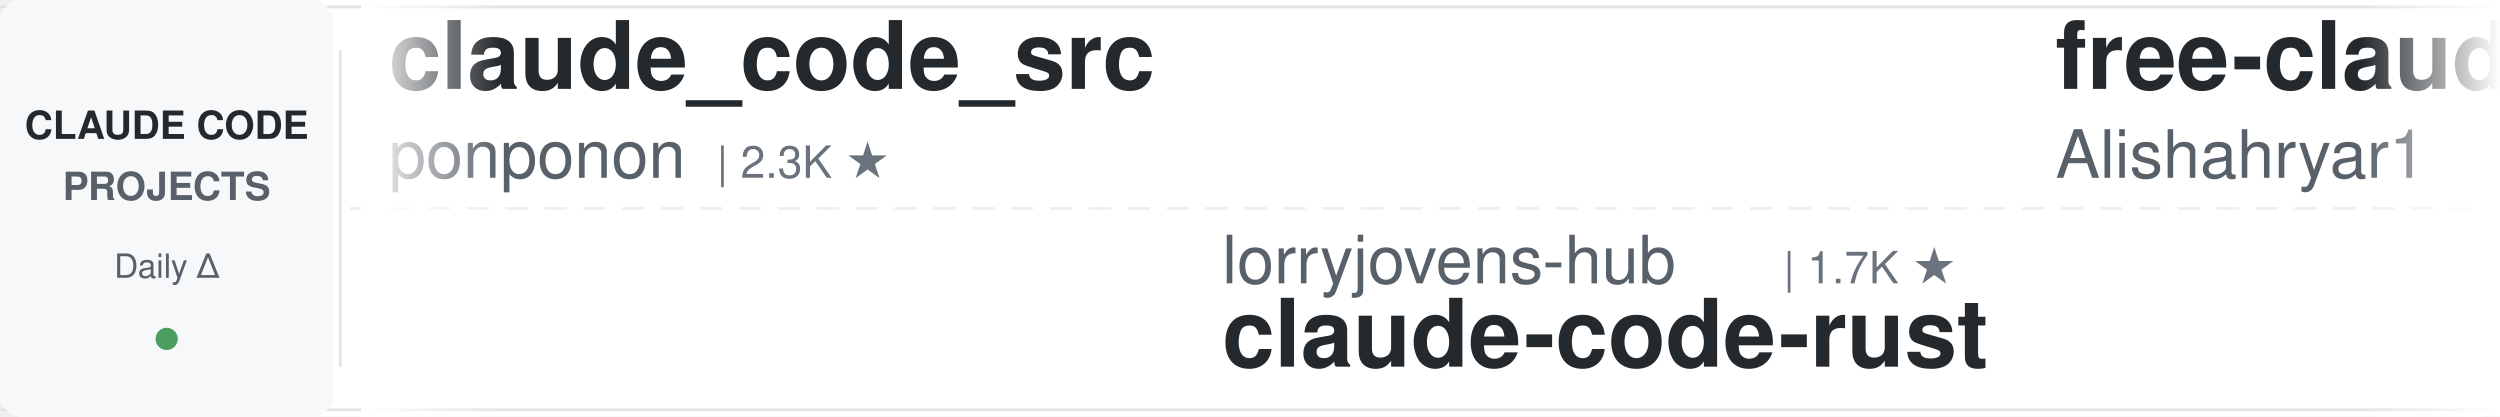
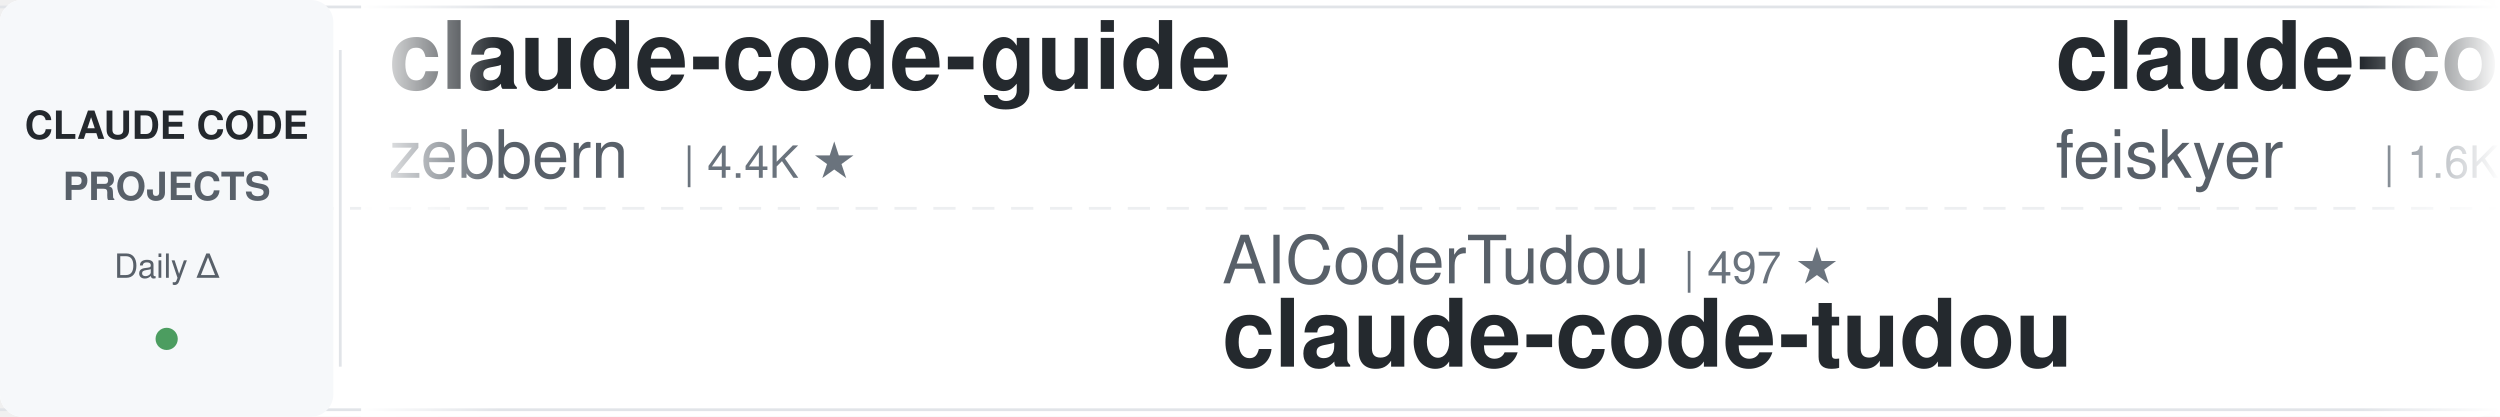
<svg xmlns="http://www.w3.org/2000/svg" width="900" height="150">
  <defs>
    <linearGradient id="awesomeLeftFade" x1="0%" y1="0%" x2="100%" y2="0%">
      <stop offset="0%" style="stop-color:#ffffff;stop-opacity:1" />
      <stop offset="100%" style="stop-color:#ffffff;stop-opacity:0" />
    </linearGradient>
    <linearGradient id="awesomeRightFade" x1="0%" y1="0%" x2="100%" y2="0%">
      <stop offset="0%" style="stop-color:#ffffff;stop-opacity:0" />
      <stop offset="100%" style="stop-color:#ffffff;stop-opacity:1" />
    </linearGradient>
  </defs>
  <rect width="900" height="150" fill="#ffffff" rx="8" />
  <rect x="0" y="2" width="900" height="1" fill="#e1e4e8" />
  <rect x="0" y="147" width="900" height="1" fill="#e1e4e8" />
  <line x1="0" y1="75" x2="900" y2="75" stroke="#e1e4e8" stroke-width="1" stroke-dasharray="8 6" opacity="0.6" />
  <rect x="0" y="0" width="120" height="150" fill="#f6f8fa" rx="8" />
  <text x="60" y="50" font-family="-apple-system, BlinkMacSystemFont, 'Segoe UI', Helvetica, Arial, sans-serif" font-size="14" font-weight="600" fill="#24292e" text-anchor="middle">CLAUDE CODE</text>
  <text x="60" y="72" font-family="-apple-system, BlinkMacSystemFont, 'Segoe UI', Helvetica, Arial, sans-serif" font-size="14" font-weight="600" fill="#586069" text-anchor="middle">PROJECTS</text>
  <text x="60" y="100" font-family="-apple-system, BlinkMacSystemFont, 'Segoe UI', Helvetica, Arial, sans-serif" font-size="12" font-weight="500" fill="#586069" text-anchor="middle">Daily Δ</text>
  <circle cx="60" cy="122" r="4" fill="#22863a" opacity="0.8" />
  <rect x="122" y="18" width="1" height="114" fill="#e1e4e8" />
  <clipPath id="awesomeTickerClip">
    <rect x="130" y="0" width="770" height="150" />
  </clipPath>
  <g clip-path="url(#awesomeTickerClip)">
    <g id="awesomeTickerItems">
      <animateTransform attributeName="transform" attributeType="XML" type="translate" from="0 0" to="-3000 0" dur="54s" repeatCount="indefinite" />
      <g transform="translate(0, 0)">
-         <text x="140" y="32" font-family="-apple-system, BlinkMacSystemFont, 'Segoe UI', Helvetica, Arial, sans-serif" font-size="34" font-weight="600" fill="#24292e">claude_code_src</text>
-         <text x="140" y="64" font-family="-apple-system, BlinkMacSystemFont, 'Segoe UI', Helvetica, Arial, sans-serif" font-size="24" font-weight="400" fill="#586069">ponponon</text>
-         <text x="258" y="64" font-family="-apple-system, BlinkMacSystemFont, 'Segoe UI', Helvetica, Arial, sans-serif" font-size="16" font-weight="500" fill="#6a737d">| 2.3K ★</text>
+         <text x="140" y="32" font-family="-apple-system, BlinkMacSystemFont, 'Segoe UI', Helvetica, Arial, sans-serif" font-size="34" font-weight="600" fill="#24292e">claude-code-guide</text>
+         <text x="140" y="64" font-family="-apple-system, BlinkMacSystemFont, 'Segoe UI', Helvetica, Arial, sans-serif" font-size="24" font-weight="400" fill="#586069">zebbern</text>
+         <text x="246" y="64" font-family="-apple-system, BlinkMacSystemFont, 'Segoe UI', Helvetica, Arial, sans-serif" font-size="16" font-weight="500" fill="#6a737d">| 4.4K ★</text>
      </g>
      <g transform="translate(300, 0)">
-         <text x="140" y="102" font-family="-apple-system, BlinkMacSystemFont, 'Segoe UI', Helvetica, Arial, sans-serif" font-size="24" font-weight="400" fill="#586069">lorryjovens-hub</text>
-         <text x="342" y="102" font-family="-apple-system, BlinkMacSystemFont, 'Segoe UI', Helvetica, Arial, sans-serif" font-size="16" font-weight="500" fill="#6a737d">| 1.7K ★</text>
-         <text x="140" y="132" font-family="-apple-system, BlinkMacSystemFont, 'Segoe UI', Helvetica, Arial, sans-serif" font-size="34" font-weight="600" fill="#24292e">claude-code-rust</text>
+         <text x="140" y="102" font-family="-apple-system, BlinkMacSystemFont, 'Segoe UI', Helvetica, Arial, sans-serif" font-size="24" font-weight="400" fill="#586069">AICoderTudou</text>
+         <text x="306" y="102" font-family="-apple-system, BlinkMacSystemFont, 'Segoe UI', Helvetica, Arial, sans-serif" font-size="16" font-weight="500" fill="#6a737d">| 497 ★</text>
+         <text x="140" y="132" font-family="-apple-system, BlinkMacSystemFont, 'Segoe UI', Helvetica, Arial, sans-serif" font-size="34" font-weight="600" fill="#24292e">claude-code-tudou</text>
      </g>
      <g transform="translate(600, 0)">
-         <text x="140" y="32" font-family="-apple-system, BlinkMacSystemFont, 'Segoe UI', Helvetica, Arial, sans-serif" font-size="34" font-weight="600" fill="#24292e">free-claude-code</text>
-         <text x="140" y="64" font-family="-apple-system, BlinkMacSystemFont, 'Segoe UI', Helvetica, Arial, sans-serif" font-size="24" font-weight="400" fill="#586069">Alishahryar1</text>
-         <text x="306" y="64" font-family="-apple-system, BlinkMacSystemFont, 'Segoe UI', Helvetica, Arial, sans-serif" font-size="16" font-weight="500" fill="#6a737d">| 42.5K ★</text>
-         <text x="392" y="64" font-family="-apple-system, BlinkMacSystemFont, 'Segoe UI', Helvetica, Arial, sans-serif" font-size="16" font-weight="500" fill="#22863a"> +20</text>
+         <text x="140" y="32" font-family="-apple-system, BlinkMacSystemFont, 'Segoe UI', Helvetica, Arial, sans-serif" font-size="34" font-weight="600" fill="#24292e">claude-code-settings</text>
+         <text x="140" y="64" font-family="-apple-system, BlinkMacSystemFont, 'Segoe UI', Helvetica, Arial, sans-serif" font-size="24" font-weight="400" fill="#586069">feiskyer</text>
+         <text x="258" y="64" font-family="-apple-system, BlinkMacSystemFont, 'Segoe UI', Helvetica, Arial, sans-serif" font-size="16" font-weight="500" fill="#6a737d">| 1.6K ★</text>
      </g>
      <g transform="translate(900, 0)">
-         <text x="140" y="102" font-family="-apple-system, BlinkMacSystemFont, 'Segoe UI', Helvetica, Arial, sans-serif" font-size="24" font-weight="400" fill="#586069">OneRedOak</text>
-         <text x="270" y="102" font-family="-apple-system, BlinkMacSystemFont, 'Segoe UI', Helvetica, Arial, sans-serif" font-size="16" font-weight="500" fill="#6a737d">| 3.9K ★</text>
-         <text x="140" y="132" font-family="-apple-system, BlinkMacSystemFont, 'Segoe UI', Helvetica, Arial, sans-serif" font-size="34" font-weight="600" fill="#24292e">claude-code-workflows</text>
+         <text x="140" y="102" font-family="-apple-system, BlinkMacSystemFont, 'Segoe UI', Helvetica, Arial, sans-serif" font-size="24" font-weight="400" fill="#586069">anthropics</text>
+         <text x="282" y="102" font-family="-apple-system, BlinkMacSystemFont, 'Segoe UI', Helvetica, Arial, sans-serif" font-size="16" font-weight="500" fill="#6a737d">| 8.5K ★</text>
+         <text x="359" y="102" font-family="-apple-system, BlinkMacSystemFont, 'Segoe UI', Helvetica, Arial, sans-serif" font-size="16" font-weight="500" fill="#22863a"> +1</text>
+         <text x="140" y="132" font-family="-apple-system, BlinkMacSystemFont, 'Segoe UI', Helvetica, Arial, sans-serif" font-size="34" font-weight="600" fill="#24292e">claude-code-action</text>
      </g>
      <g transform="translate(1200, 0)">
-         <text x="140" y="32" font-family="-apple-system, BlinkMacSystemFont, 'Segoe UI', Helvetica, Arial, sans-serif" font-size="34" font-weight="600" fill="#24292e">claude-code-source-code-...</text>
-         <text x="140" y="64" font-family="-apple-system, BlinkMacSystemFont, 'Segoe UI', Helvetica, Arial, sans-serif" font-size="24" font-weight="400" fill="#586069">ghuntley</text>
-         <text x="258" y="64" font-family="-apple-system, BlinkMacSystemFont, 'Segoe UI', Helvetica, Arial, sans-serif" font-size="16" font-weight="500" fill="#6a737d">| 986 ★</text>
+         <text x="140" y="32" font-family="-apple-system, BlinkMacSystemFont, 'Segoe UI', Helvetica, Arial, sans-serif" font-size="34" font-weight="600" fill="#24292e">system_prompts_leaks</text>
+         <text x="140" y="64" font-family="-apple-system, BlinkMacSystemFont, 'Segoe UI', Helvetica, Arial, sans-serif" font-size="24" font-weight="400" fill="#586069">asgeirtj</text>
+         <text x="258" y="64" font-family="-apple-system, BlinkMacSystemFont, 'Segoe UI', Helvetica, Arial, sans-serif" font-size="16" font-weight="500" fill="#6a737d">| 60.9K ★</text>
+         <text x="344" y="64" font-family="-apple-system, BlinkMacSystemFont, 'Segoe UI', Helvetica, Arial, sans-serif" font-size="16" font-weight="500" fill="#22863a"> +26</text>
      </g>
      <g transform="translate(1500, 0)">
-         <text x="140" y="102" font-family="-apple-system, BlinkMacSystemFont, 'Segoe UI', Helvetica, Arial, sans-serif" font-size="24" font-weight="400" fill="#586069">VILA-Lab</text>
-         <text x="258" y="102" font-family="-apple-system, BlinkMacSystemFont, 'Segoe UI', Helvetica, Arial, sans-serif" font-size="16" font-weight="500" fill="#6a737d">| 2.0K ★</text>
-         <text x="140" y="132" font-family="-apple-system, BlinkMacSystemFont, 'Segoe UI', Helvetica, Arial, sans-serif" font-size="34" font-weight="600" fill="#24292e">Dive-into-Claude-Code</text>
+         <text x="140" y="102" font-family="-apple-system, BlinkMacSystemFont, 'Segoe UI', Helvetica, Arial, sans-serif" font-size="24" font-weight="400" fill="#586069">ykdojo</text>
+         <text x="234" y="102" font-family="-apple-system, BlinkMacSystemFont, 'Segoe UI', Helvetica, Arial, sans-serif" font-size="16" font-weight="500" fill="#6a737d">| 9.5K ★</text>
+         <text x="311" y="102" font-family="-apple-system, BlinkMacSystemFont, 'Segoe UI', Helvetica, Arial, sans-serif" font-size="16" font-weight="500" fill="#22863a"> +2</text>
+         <text x="140" y="132" font-family="-apple-system, BlinkMacSystemFont, 'Segoe UI', Helvetica, Arial, sans-serif" font-size="34" font-weight="600" fill="#24292e">claude-code-tips</text>
      </g>
      <g transform="translate(1800, 0)">
-         <text x="140" y="32" font-family="-apple-system, BlinkMacSystemFont, 'Segoe UI', Helvetica, Arial, sans-serif" font-size="34" font-weight="600" fill="#24292e">claude-code-book</text>
-         <text x="140" y="64" font-family="-apple-system, BlinkMacSystemFont, 'Segoe UI', Helvetica, Arial, sans-serif" font-size="24" font-weight="400" fill="#586069">lintsinghua</text>
-         <text x="294" y="64" font-family="-apple-system, BlinkMacSystemFont, 'Segoe UI', Helvetica, Arial, sans-serif" font-size="16" font-weight="500" fill="#6a737d">| 4.0K ★</text>
-         <text x="371" y="64" font-family="-apple-system, BlinkMacSystemFont, 'Segoe UI', Helvetica, Arial, sans-serif" font-size="16" font-weight="500" fill="#22863a"> +2</text>
+         <text x="140" y="32" font-family="-apple-system, BlinkMacSystemFont, 'Segoe UI', Helvetica, Arial, sans-serif" font-size="34" font-weight="600" fill="#24292e">claude-code-from-scratch</text>
+         <text x="140" y="64" font-family="-apple-system, BlinkMacSystemFont, 'Segoe UI', Helvetica, Arial, sans-serif" font-size="24" font-weight="400" fill="#586069">Windy3f3f3f3f</text>
+         <text x="318" y="64" font-family="-apple-system, BlinkMacSystemFont, 'Segoe UI', Helvetica, Arial, sans-serif" font-size="16" font-weight="500" fill="#6a737d">| 2.5K ★</text>
+         <text x="395" y="64" font-family="-apple-system, BlinkMacSystemFont, 'Segoe UI', Helvetica, Arial, sans-serif" font-size="16" font-weight="500" fill="#22863a"> +2</text>
      </g>
      <g transform="translate(2100, 0)">
-         <text x="140" y="102" font-family="-apple-system, BlinkMacSystemFont, 'Segoe UI', Helvetica, Arial, sans-serif" font-size="24" font-weight="400" fill="#586069">777genius</text>
-         <text x="270" y="102" font-family="-apple-system, BlinkMacSystemFont, 'Segoe UI', Helvetica, Arial, sans-serif" font-size="16" font-weight="500" fill="#6a737d">| 921 ★</text>
-         <text x="140" y="132" font-family="-apple-system, BlinkMacSystemFont, 'Segoe UI', Helvetica, Arial, sans-serif" font-size="34" font-weight="600" fill="#24292e">claude-code-source-code</text>
+         <text x="140" y="102" font-family="-apple-system, BlinkMacSystemFont, 'Segoe UI', Helvetica, Arial, sans-serif" font-size="24" font-weight="400" fill="#586069">kodu-ai</text>
+         <text x="246" y="102" font-family="-apple-system, BlinkMacSystemFont, 'Segoe UI', Helvetica, Arial, sans-serif" font-size="16" font-weight="500" fill="#6a737d">| 5.3K ★</text>
+         <text x="140" y="132" font-family="-apple-system, BlinkMacSystemFont, 'Segoe UI', Helvetica, Arial, sans-serif" font-size="34" font-weight="600" fill="#24292e">claude-coder</text>
      </g>
      <g transform="translate(2400, 0)">
-         <text x="140" y="32" font-family="-apple-system, BlinkMacSystemFont, 'Segoe UI', Helvetica, Arial, sans-serif" font-size="34" font-weight="600" fill="#24292e">claude-code-ultimate-gui...</text>
-         <text x="140" y="64" font-family="-apple-system, BlinkMacSystemFont, 'Segoe UI', Helvetica, Arial, sans-serif" font-size="24" font-weight="400" fill="#586069">FlorianBruniaux</text>
-         <text x="342" y="64" font-family="-apple-system, BlinkMacSystemFont, 'Segoe UI', Helvetica, Arial, sans-serif" font-size="16" font-weight="500" fill="#6a737d">| 5.6K ★</text>
-         <text x="419" y="64" font-family="-apple-system, BlinkMacSystemFont, 'Segoe UI', Helvetica, Arial, sans-serif" font-size="16" font-weight="500" fill="#22863a"> +2</text>
+         <text x="140" y="32" font-family="-apple-system, BlinkMacSystemFont, 'Segoe UI', Helvetica, Arial, sans-serif" font-size="34" font-weight="600" fill="#24292e">claude-code-spec-workflo...</text>
+         <text x="140" y="64" font-family="-apple-system, BlinkMacSystemFont, 'Segoe UI', Helvetica, Arial, sans-serif" font-size="24" font-weight="400" fill="#586069">Pimzino</text>
+         <text x="246" y="64" font-family="-apple-system, BlinkMacSystemFont, 'Segoe UI', Helvetica, Arial, sans-serif" font-size="16" font-weight="500" fill="#6a737d">| 3.8K ★</text>
      </g>
      <g transform="translate(2700, 0)">
-         <text x="140" y="102" font-family="-apple-system, BlinkMacSystemFont, 'Segoe UI', Helvetica, Arial, sans-serif" font-size="24" font-weight="400" fill="#586069">Windy3f3f3f3f</text>
-         <text x="318" y="102" font-family="-apple-system, BlinkMacSystemFont, 'Segoe UI', Helvetica, Arial, sans-serif" font-size="16" font-weight="500" fill="#6a737d">| 2.5K ★</text>
-         <text x="395" y="102" font-family="-apple-system, BlinkMacSystemFont, 'Segoe UI', Helvetica, Arial, sans-serif" font-size="16" font-weight="500" fill="#22863a"> +4</text>
-         <text x="140" y="132" font-family="-apple-system, BlinkMacSystemFont, 'Segoe UI', Helvetica, Arial, sans-serif" font-size="34" font-weight="600" fill="#24292e">claude-code-from-scratch</text>
+         <text x="140" y="102" font-family="-apple-system, BlinkMacSystemFont, 'Segoe UI', Helvetica, Arial, sans-serif" font-size="24" font-weight="400" fill="#586069">shareAI-lab</text>
+         <text x="294" y="102" font-family="-apple-system, BlinkMacSystemFont, 'Segoe UI', Helvetica, Arial, sans-serif" font-size="16" font-weight="500" fill="#6a737d">| 72.4K ★</text>
+         <text x="380" y="102" font-family="-apple-system, BlinkMacSystemFont, 'Segoe UI', Helvetica, Arial, sans-serif" font-size="16" font-weight="500" fill="#22863a"> +19</text>
+         <text x="140" y="132" font-family="-apple-system, BlinkMacSystemFont, 'Segoe UI', Helvetica, Arial, sans-serif" font-size="34" font-weight="600" fill="#24292e">learn-claude-code</text>
      </g>
      <g transform="translate(3000, 0)">
-         <text x="140" y="32" font-family="-apple-system, BlinkMacSystemFont, 'Segoe UI', Helvetica, Arial, sans-serif" font-size="34" font-weight="600" fill="#24292e">claude_code_src</text>
-         <text x="140" y="64" font-family="-apple-system, BlinkMacSystemFont, 'Segoe UI', Helvetica, Arial, sans-serif" font-size="24" font-weight="400" fill="#586069">ponponon</text>
-         <text x="258" y="64" font-family="-apple-system, BlinkMacSystemFont, 'Segoe UI', Helvetica, Arial, sans-serif" font-size="16" font-weight="500" fill="#6a737d">| 2.3K ★</text>
+         <text x="140" y="32" font-family="-apple-system, BlinkMacSystemFont, 'Segoe UI', Helvetica, Arial, sans-serif" font-size="34" font-weight="600" fill="#24292e">claude-code-guide</text>
+         <text x="140" y="64" font-family="-apple-system, BlinkMacSystemFont, 'Segoe UI', Helvetica, Arial, sans-serif" font-size="24" font-weight="400" fill="#586069">zebbern</text>
+         <text x="246" y="64" font-family="-apple-system, BlinkMacSystemFont, 'Segoe UI', Helvetica, Arial, sans-serif" font-size="16" font-weight="500" fill="#6a737d">| 4.4K ★</text>
      </g>
      <g transform="translate(3300, 0)">
-         <text x="140" y="102" font-family="-apple-system, BlinkMacSystemFont, 'Segoe UI', Helvetica, Arial, sans-serif" font-size="24" font-weight="400" fill="#586069">lorryjovens-hub</text>
-         <text x="342" y="102" font-family="-apple-system, BlinkMacSystemFont, 'Segoe UI', Helvetica, Arial, sans-serif" font-size="16" font-weight="500" fill="#6a737d">| 1.7K ★</text>
-         <text x="140" y="132" font-family="-apple-system, BlinkMacSystemFont, 'Segoe UI', Helvetica, Arial, sans-serif" font-size="34" font-weight="600" fill="#24292e">claude-code-rust</text>
+         <text x="140" y="102" font-family="-apple-system, BlinkMacSystemFont, 'Segoe UI', Helvetica, Arial, sans-serif" font-size="24" font-weight="400" fill="#586069">AICoderTudou</text>
+         <text x="306" y="102" font-family="-apple-system, BlinkMacSystemFont, 'Segoe UI', Helvetica, Arial, sans-serif" font-size="16" font-weight="500" fill="#6a737d">| 497 ★</text>
+         <text x="140" y="132" font-family="-apple-system, BlinkMacSystemFont, 'Segoe UI', Helvetica, Arial, sans-serif" font-size="34" font-weight="600" fill="#24292e">claude-code-tudou</text>
      </g>
      <g transform="translate(3600, 0)">
-         <text x="140" y="32" font-family="-apple-system, BlinkMacSystemFont, 'Segoe UI', Helvetica, Arial, sans-serif" font-size="34" font-weight="600" fill="#24292e">free-claude-code</text>
-         <text x="140" y="64" font-family="-apple-system, BlinkMacSystemFont, 'Segoe UI', Helvetica, Arial, sans-serif" font-size="24" font-weight="400" fill="#586069">Alishahryar1</text>
-         <text x="306" y="64" font-family="-apple-system, BlinkMacSystemFont, 'Segoe UI', Helvetica, Arial, sans-serif" font-size="16" font-weight="500" fill="#6a737d">| 42.5K ★</text>
-         <text x="392" y="64" font-family="-apple-system, BlinkMacSystemFont, 'Segoe UI', Helvetica, Arial, sans-serif" font-size="16" font-weight="500" fill="#22863a"> +20</text>
+         <text x="140" y="32" font-family="-apple-system, BlinkMacSystemFont, 'Segoe UI', Helvetica, Arial, sans-serif" font-size="34" font-weight="600" fill="#24292e">claude-code-settings</text>
+         <text x="140" y="64" font-family="-apple-system, BlinkMacSystemFont, 'Segoe UI', Helvetica, Arial, sans-serif" font-size="24" font-weight="400" fill="#586069">feiskyer</text>
+         <text x="258" y="64" font-family="-apple-system, BlinkMacSystemFont, 'Segoe UI', Helvetica, Arial, sans-serif" font-size="16" font-weight="500" fill="#6a737d">| 1.6K ★</text>
      </g>
      <g transform="translate(3900, 0)">
-         <text x="140" y="102" font-family="-apple-system, BlinkMacSystemFont, 'Segoe UI', Helvetica, Arial, sans-serif" font-size="24" font-weight="400" fill="#586069">OneRedOak</text>
-         <text x="270" y="102" font-family="-apple-system, BlinkMacSystemFont, 'Segoe UI', Helvetica, Arial, sans-serif" font-size="16" font-weight="500" fill="#6a737d">| 3.9K ★</text>
-         <text x="140" y="132" font-family="-apple-system, BlinkMacSystemFont, 'Segoe UI', Helvetica, Arial, sans-serif" font-size="34" font-weight="600" fill="#24292e">claude-code-workflows</text>
+         <text x="140" y="102" font-family="-apple-system, BlinkMacSystemFont, 'Segoe UI', Helvetica, Arial, sans-serif" font-size="24" font-weight="400" fill="#586069">anthropics</text>
+         <text x="282" y="102" font-family="-apple-system, BlinkMacSystemFont, 'Segoe UI', Helvetica, Arial, sans-serif" font-size="16" font-weight="500" fill="#6a737d">| 8.5K ★</text>
+         <text x="359" y="102" font-family="-apple-system, BlinkMacSystemFont, 'Segoe UI', Helvetica, Arial, sans-serif" font-size="16" font-weight="500" fill="#22863a"> +1</text>
+         <text x="140" y="132" font-family="-apple-system, BlinkMacSystemFont, 'Segoe UI', Helvetica, Arial, sans-serif" font-size="34" font-weight="600" fill="#24292e">claude-code-action</text>
      </g>
    </g>
  </g>
  <rect x="130" y="0" width="50" height="150" fill="url(#awesomeLeftFade)" />
  <rect x="850" y="0" width="50" height="150" fill="url(#awesomeRightFade)" />
</svg>
